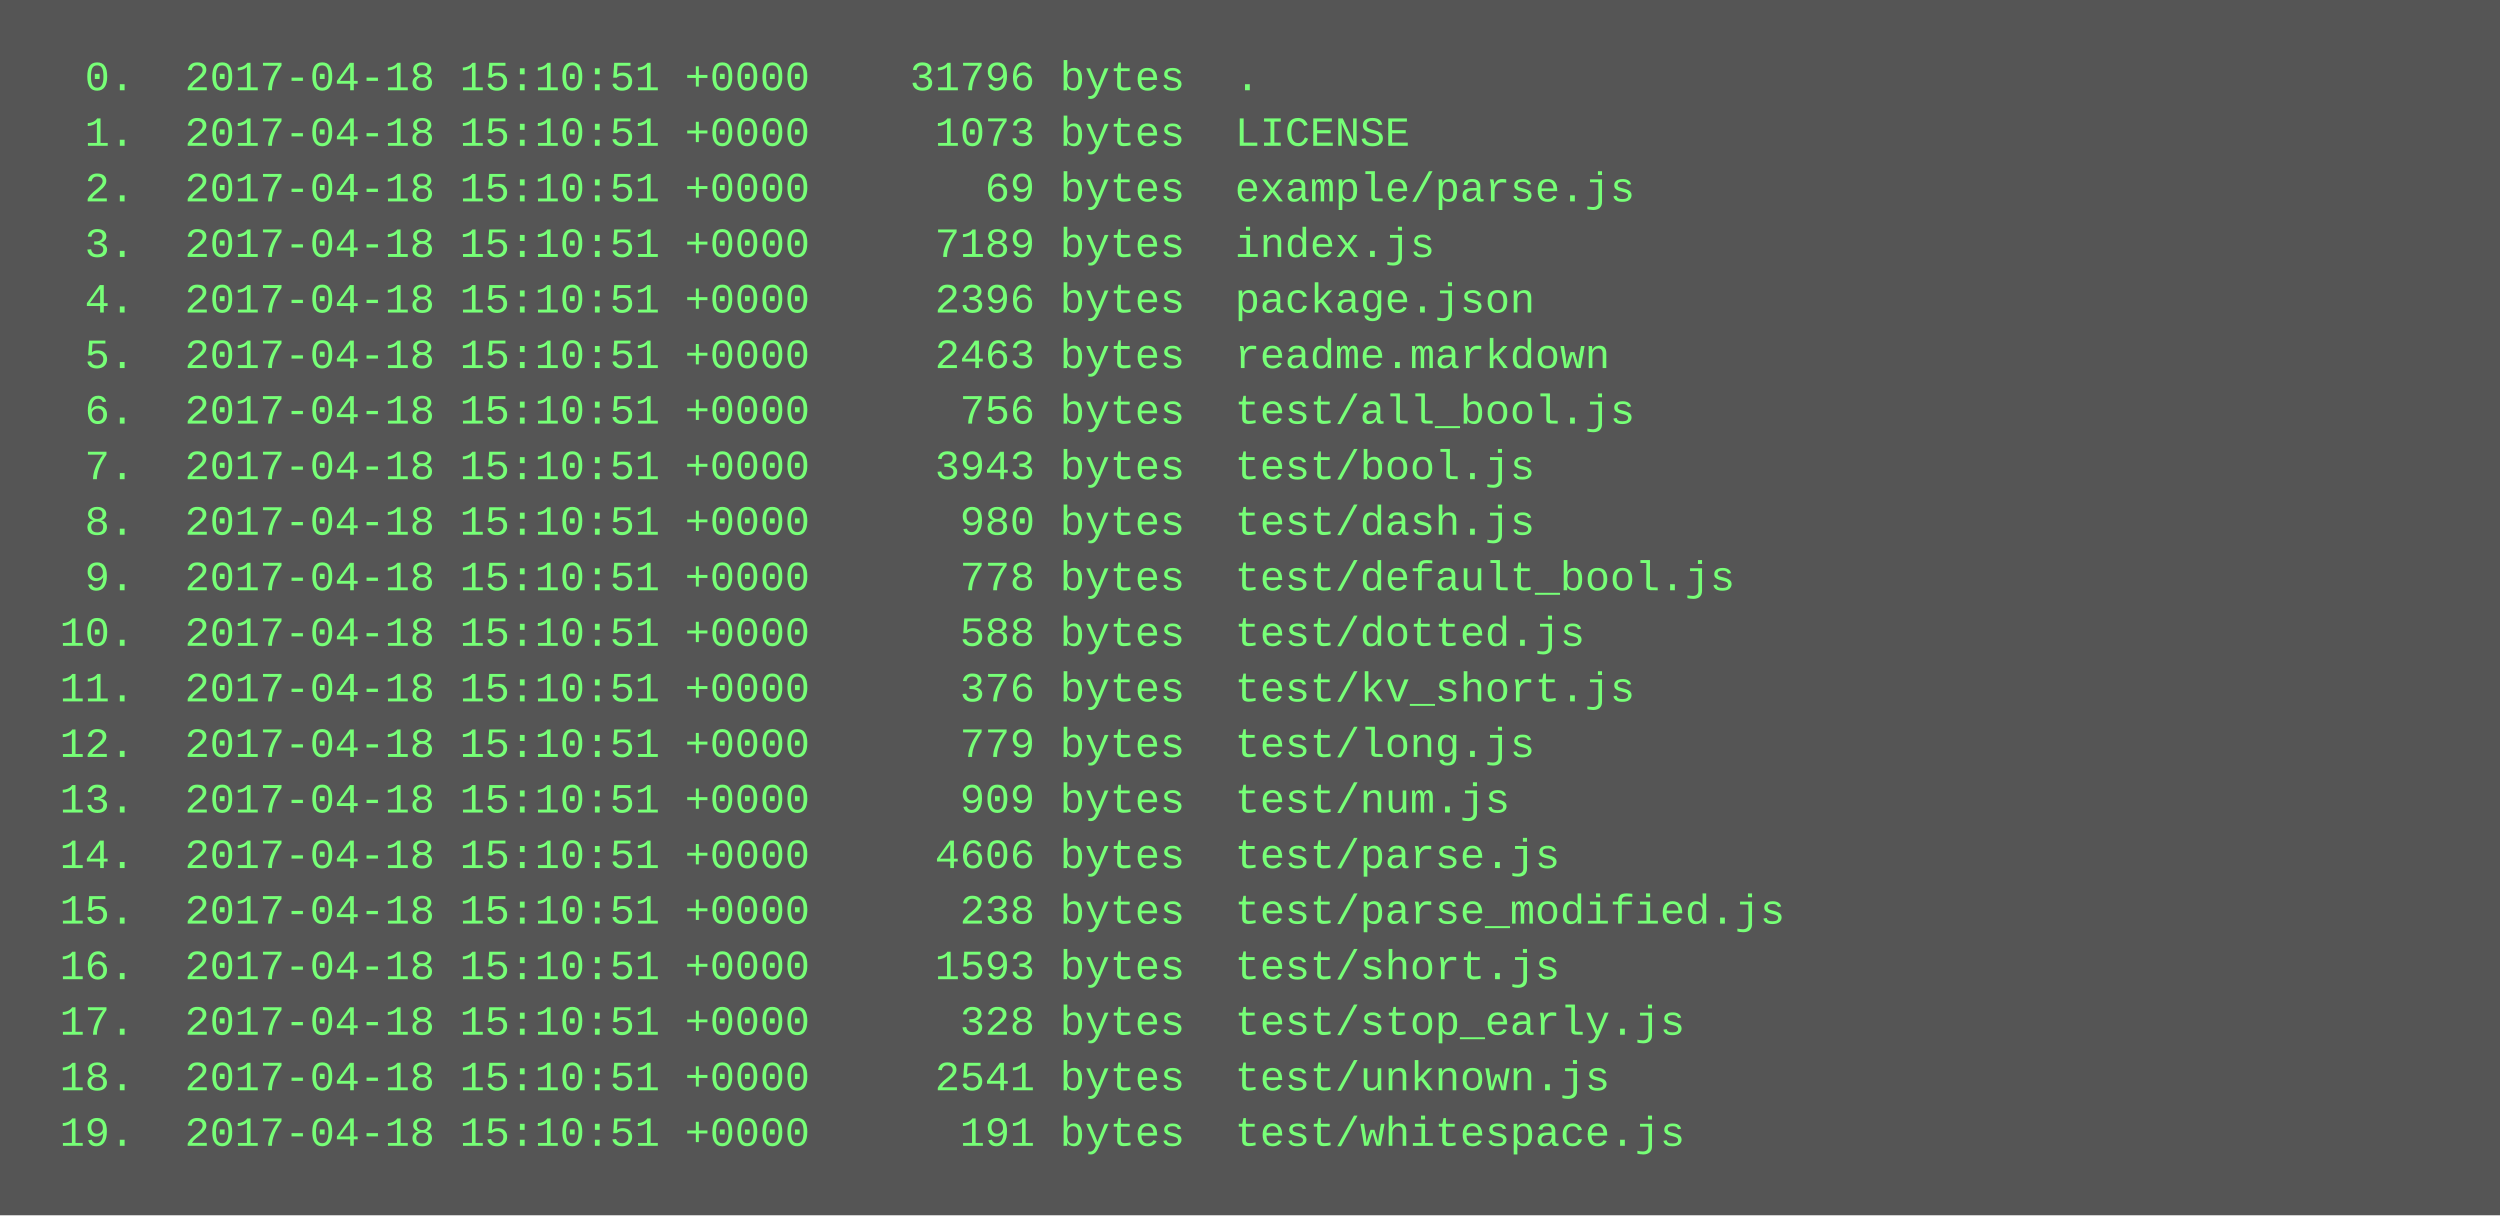
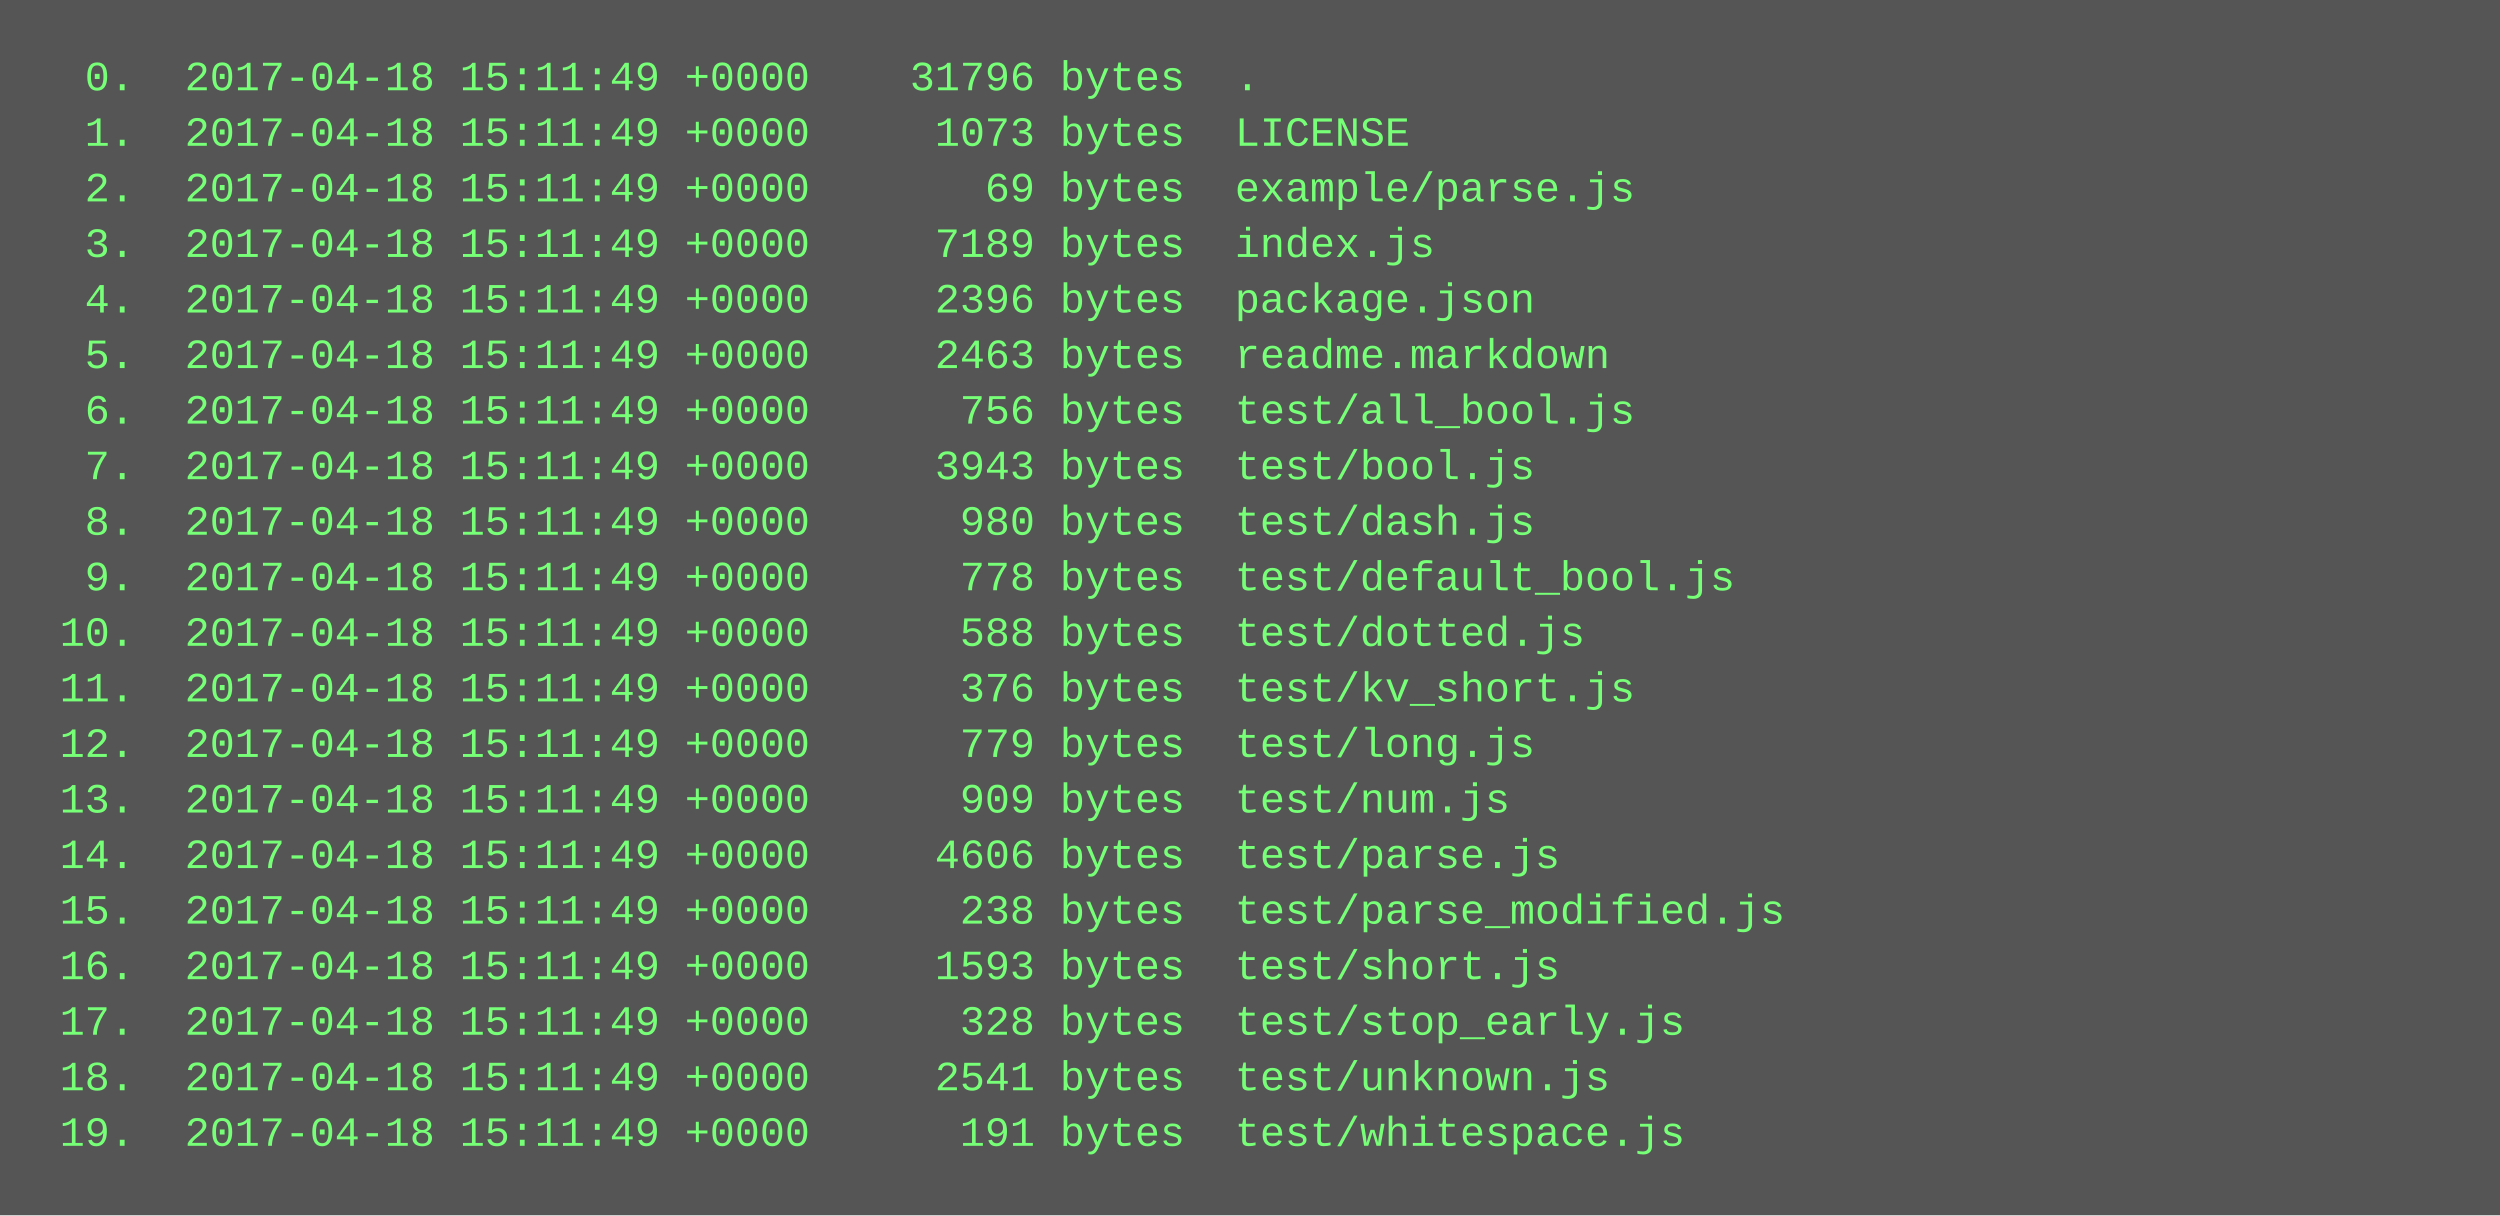
<svg xmlns="http://www.w3.org/2000/svg" height="350" width="720">
  <rect height="350" fill="#555" width="720" />
  <text fill="#7f7" font-family="Courier New" font-size="12" xml:space="preserve">
-     <tspan x="10" y="26">  0.  2017-04-18 15:10:51 +0000    31796 bytes  .</tspan>
-     <tspan x="10" y="42">  1.  2017-04-18 15:10:51 +0000     1073 bytes  LICENSE</tspan>
-     <tspan x="10" y="58">  2.  2017-04-18 15:10:51 +0000       69 bytes  example/parse.js</tspan>
-     <tspan x="10" y="74">  3.  2017-04-18 15:10:51 +0000     7189 bytes  index.js</tspan>
-     <tspan x="10" y="90">  4.  2017-04-18 15:10:51 +0000     2396 bytes  package.json</tspan>
-     <tspan x="10" y="106">  5.  2017-04-18 15:10:51 +0000     2463 bytes  readme.markdown</tspan>
-     <tspan x="10" y="122">  6.  2017-04-18 15:10:51 +0000      756 bytes  test/all_bool.js</tspan>
-     <tspan x="10" y="138">  7.  2017-04-18 15:10:51 +0000     3943 bytes  test/bool.js</tspan>
-     <tspan x="10" y="154">  8.  2017-04-18 15:10:51 +0000      980 bytes  test/dash.js</tspan>
-     <tspan x="10" y="170">  9.  2017-04-18 15:10:51 +0000      778 bytes  test/default_bool.js</tspan>
-     <tspan x="10" y="186"> 10.  2017-04-18 15:10:51 +0000      588 bytes  test/dotted.js</tspan>
-     <tspan x="10" y="202"> 11.  2017-04-18 15:10:51 +0000      376 bytes  test/kv_short.js</tspan>
-     <tspan x="10" y="218"> 12.  2017-04-18 15:10:51 +0000      779 bytes  test/long.js</tspan>
-     <tspan x="10" y="234"> 13.  2017-04-18 15:10:51 +0000      909 bytes  test/num.js</tspan>
-     <tspan x="10" y="250"> 14.  2017-04-18 15:10:51 +0000     4606 bytes  test/parse.js</tspan>
-     <tspan x="10" y="266"> 15.  2017-04-18 15:10:51 +0000      238 bytes  test/parse_modified.js</tspan>
-     <tspan x="10" y="282"> 16.  2017-04-18 15:10:51 +0000     1593 bytes  test/short.js</tspan>
-     <tspan x="10" y="298"> 17.  2017-04-18 15:10:51 +0000      328 bytes  test/stop_early.js</tspan>
-     <tspan x="10" y="314"> 18.  2017-04-18 15:10:51 +0000     2541 bytes  test/unknown.js</tspan>
-     <tspan x="10" y="330"> 19.  2017-04-18 15:10:51 +0000      191 bytes  test/whitespace.js</tspan>
+     <tspan x="10" y="26">  0.  2017-04-18 15:11:49 +0000    31796 bytes  .</tspan>
+     <tspan x="10" y="42">  1.  2017-04-18 15:11:49 +0000     1073 bytes  LICENSE</tspan>
+     <tspan x="10" y="58">  2.  2017-04-18 15:11:49 +0000       69 bytes  example/parse.js</tspan>
+     <tspan x="10" y="74">  3.  2017-04-18 15:11:49 +0000     7189 bytes  index.js</tspan>
+     <tspan x="10" y="90">  4.  2017-04-18 15:11:49 +0000     2396 bytes  package.json</tspan>
+     <tspan x="10" y="106">  5.  2017-04-18 15:11:49 +0000     2463 bytes  readme.markdown</tspan>
+     <tspan x="10" y="122">  6.  2017-04-18 15:11:49 +0000      756 bytes  test/all_bool.js</tspan>
+     <tspan x="10" y="138">  7.  2017-04-18 15:11:49 +0000     3943 bytes  test/bool.js</tspan>
+     <tspan x="10" y="154">  8.  2017-04-18 15:11:49 +0000      980 bytes  test/dash.js</tspan>
+     <tspan x="10" y="170">  9.  2017-04-18 15:11:49 +0000      778 bytes  test/default_bool.js</tspan>
+     <tspan x="10" y="186"> 10.  2017-04-18 15:11:49 +0000      588 bytes  test/dotted.js</tspan>
+     <tspan x="10" y="202"> 11.  2017-04-18 15:11:49 +0000      376 bytes  test/kv_short.js</tspan>
+     <tspan x="10" y="218"> 12.  2017-04-18 15:11:49 +0000      779 bytes  test/long.js</tspan>
+     <tspan x="10" y="234"> 13.  2017-04-18 15:11:49 +0000      909 bytes  test/num.js</tspan>
+     <tspan x="10" y="250"> 14.  2017-04-18 15:11:49 +0000     4606 bytes  test/parse.js</tspan>
+     <tspan x="10" y="266"> 15.  2017-04-18 15:11:49 +0000      238 bytes  test/parse_modified.js</tspan>
+     <tspan x="10" y="282"> 16.  2017-04-18 15:11:49 +0000     1593 bytes  test/short.js</tspan>
+     <tspan x="10" y="298"> 17.  2017-04-18 15:11:49 +0000      328 bytes  test/stop_early.js</tspan>
+     <tspan x="10" y="314"> 18.  2017-04-18 15:11:49 +0000     2541 bytes  test/unknown.js</tspan>
+     <tspan x="10" y="330"> 19.  2017-04-18 15:11:49 +0000      191 bytes  test/whitespace.js</tspan>
  </text>
</svg>
